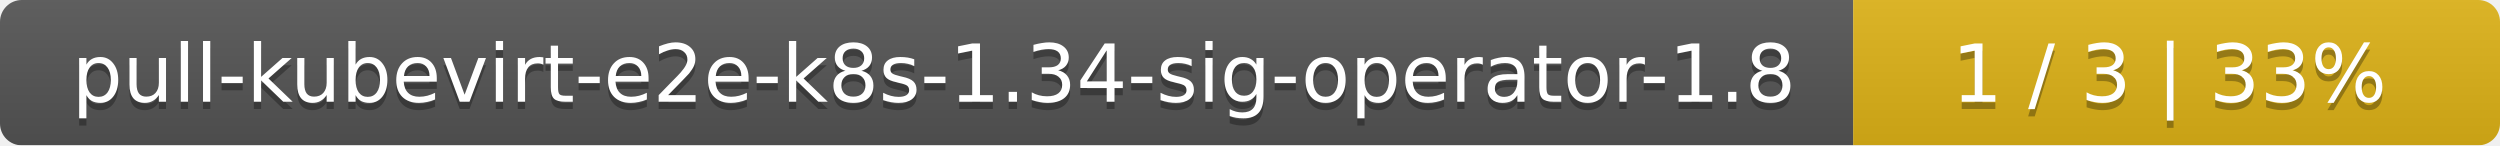
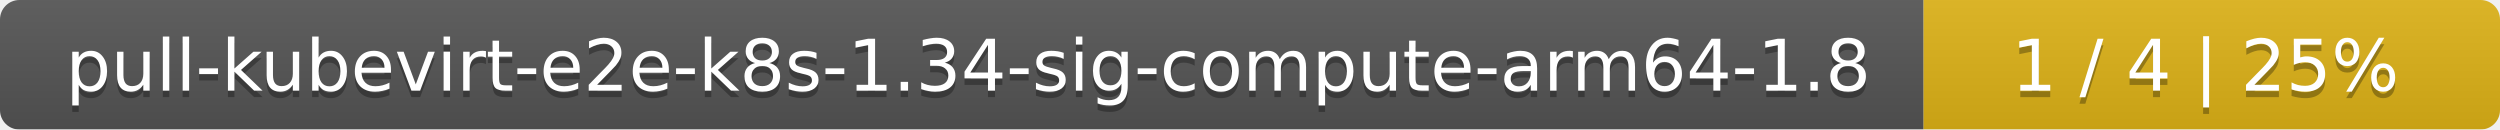
- <svg xmlns="http://www.w3.org/2000/svg" width="344" height="20">
+ <svg xmlns="http://www.w3.org/2000/svg" width="386" height="20">
  <linearGradient id="smooth" x2="0" y2="100%">
    <stop offset="0" stop-color="#bbb" stop-opacity=".1" />
    <stop offset="1" stop-opacity=".1" />
  </linearGradient>
  <mask id="round">
-     <rect width="344" height="20" rx="3" fill="#fff" />
+     <rect width="386" height="20" rx="3" fill="#fff" />
  </mask>
  <g mask="url(#round)">
-     <rect width="255" height="20" fill="#555" />
-     <rect x="255" width="89" height="20" fill="#dfb317" />
-     <rect width="344" height="20" fill="url(#smooth)" />
+     <rect width="297" height="20" fill="#555" />
+     <rect x="297" width="89" height="20" fill="#dfb317" />
+     <rect width="386" height="20" fill="url(#smooth)" />
  </g>
  <g fill="#fff" text-anchor="middle" font-family="DejaVu Sans,Verdana,Geneva,sans-serif" font-size="11">
-     <text x="128.5" y="15" fill="#010101" fill-opacity=".3">pull-kubevirt-e2e-k8s-1.34-sig-operator-1.8</text>
-     <text x="128.5" y="14">pull-kubevirt-e2e-k8s-1.34-sig-operator-1.8</text>
-     <text x="298.5" y="15" fill="#010101" fill-opacity=".3">1 / 3    |    33%</text>
-     <text x="298.5" y="14">1 / 3    |    33%</text>
+     <text x="149.5" y="15" fill="#010101" fill-opacity=".3">pull-kubevirt-e2e-k8s-1.34-sig-compute-arm64-1.8</text>
+     <text x="149.5" y="14">pull-kubevirt-e2e-k8s-1.34-sig-compute-arm64-1.8</text>
+     <text x="340.5" y="15" fill="#010101" fill-opacity=".3">1 / 4    |    25%</text>
+     <text x="340.5" y="14">1 / 4    |    25%</text>
  </g>
</svg>
